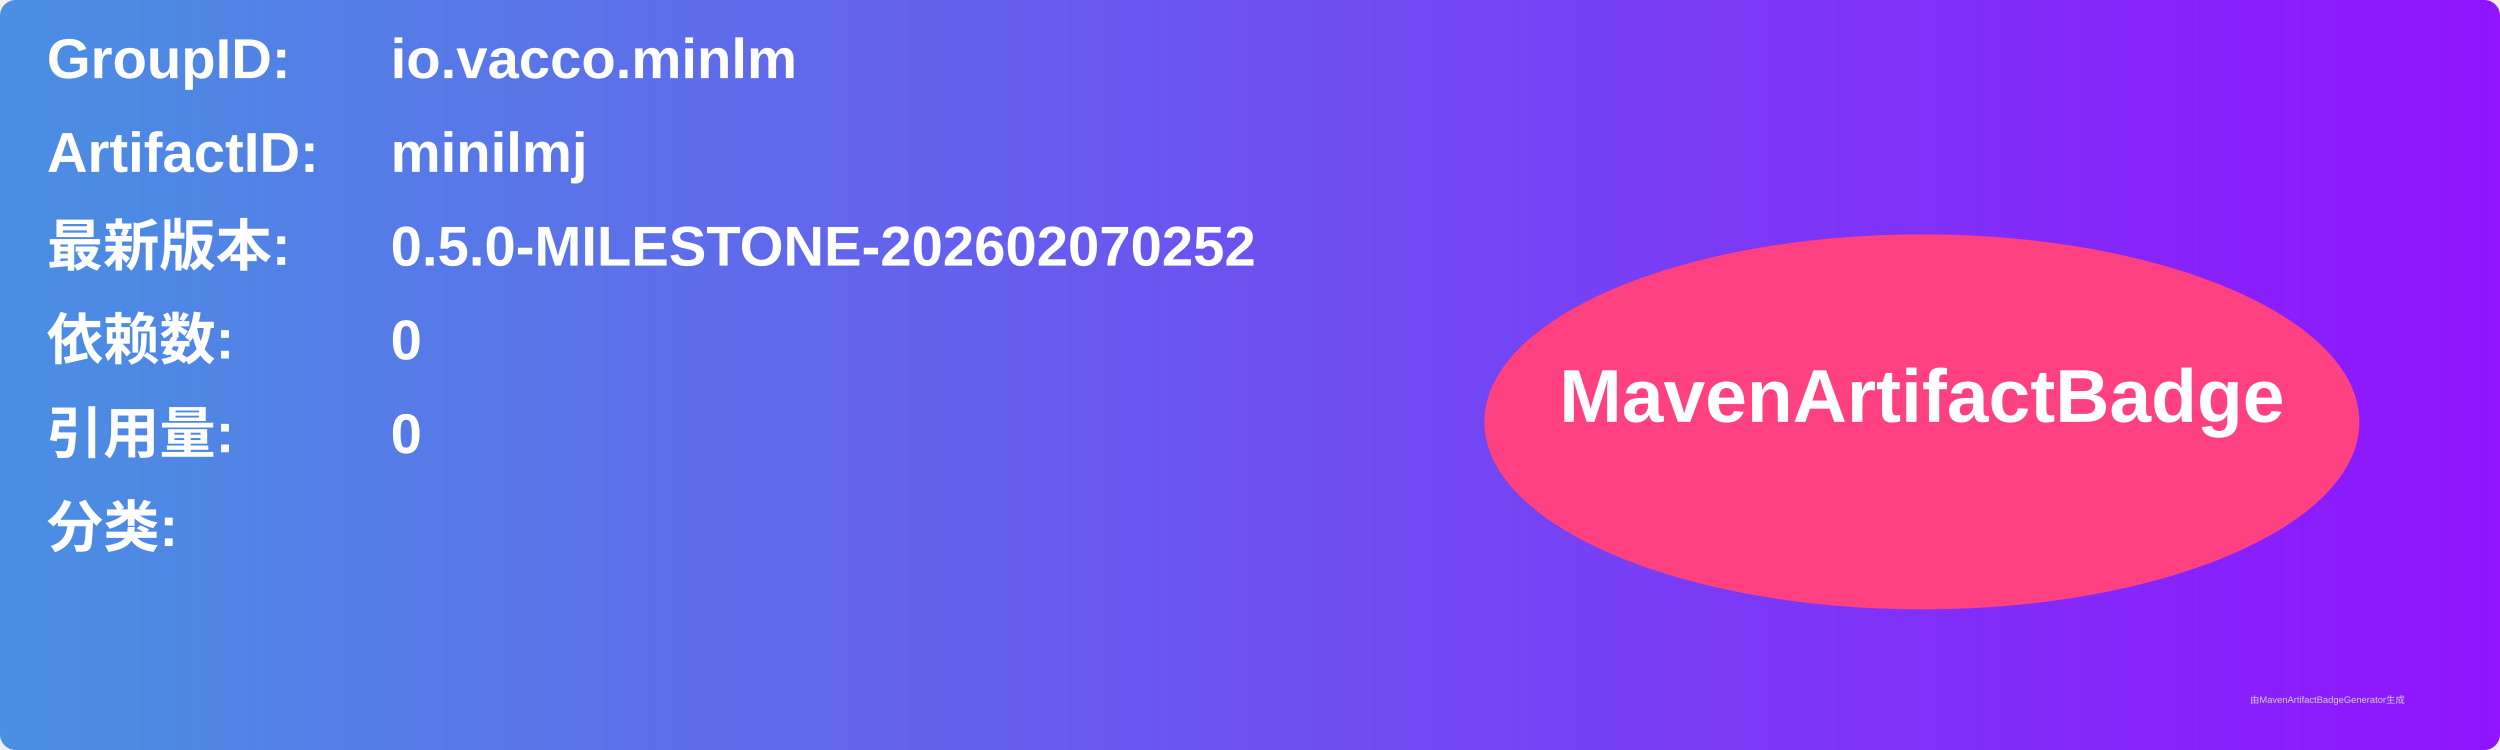
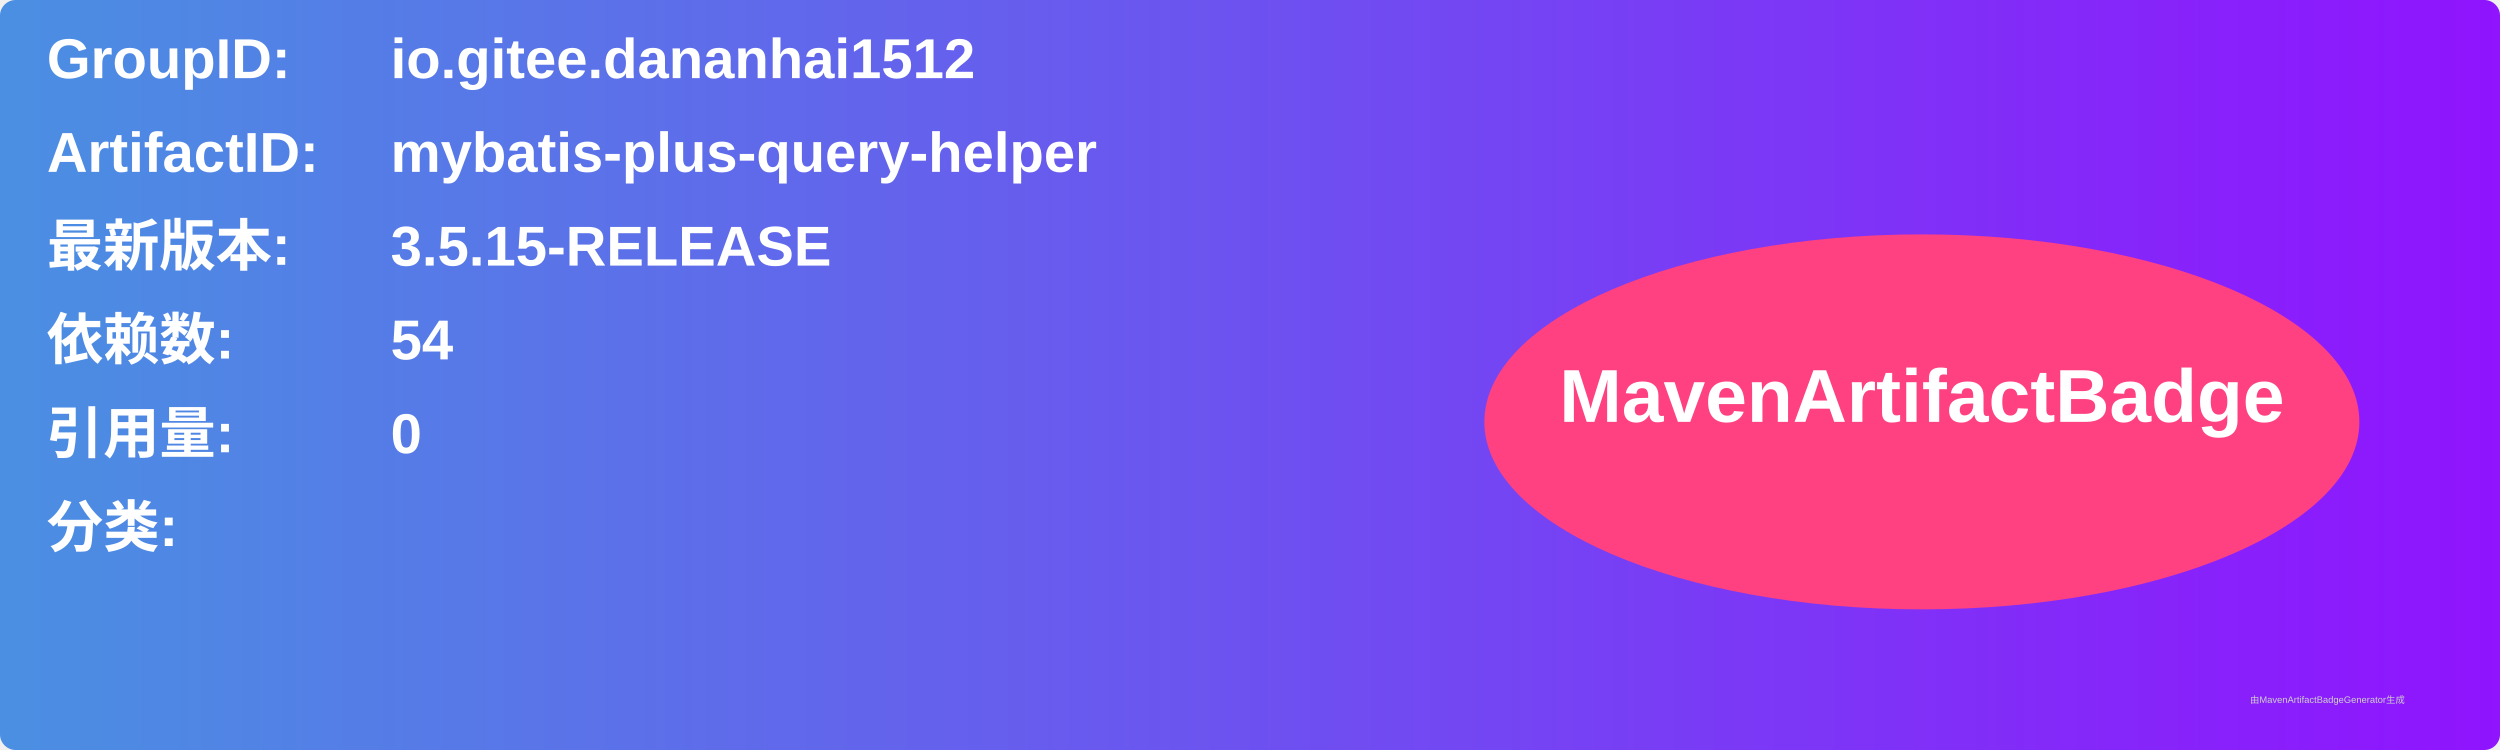
<svg xmlns="http://www.w3.org/2000/svg" width="800" height="240" viewBox="0 0 800 240">
  <linearGradient id="grad" x1="0%" y1="0%" x2="100%" y2="0%">
    <stop offset="0%" stop-color="#4a90e2" />
    <stop offset="100%" stop-color="#9013fe" />
  </linearGradient>
  <rect width="100%" height="100%" rx="5" ry="5" fill="url(#grad)" />
  <g transform="translate(15, 15)">
    <text x="0" y="10" font-family="Arial" font-size="18" fill="white" font-weight="bold" width="260">GroupID:</text>
-     <text x="110" y="10" font-family="Arial" font-size="18" fill="white" font-weight="bold" width="460">io.vacco.minlm</text>
+     <text x="110" y="10" font-family="Arial" font-size="18" fill="white" font-weight="bold" width="460">io.gitee.dananhai1512</text>
    <text x="0" y="40" font-family="Arial" font-size="18" fill="white" font-weight="bold" width="260">ArtifactID:</text>
-     <text x="110" y="40" font-family="Arial" font-size="18" fill="white" font-weight="bold" width="460">minilmj</text>
+     <text x="110" y="40" font-family="Arial" font-size="18" fill="white" font-weight="bold" width="460">mybatis-plus-query-helper</text>
    <text x="0" y="70" font-family="Arial" font-size="18" fill="white" font-weight="bold">最新版本:</text>
    <text x="110" y="70" font-family="Arial" font-size="18" fill="white" font-weight="bold">
-       <tspan font-weight="bold">0.5.0-MILESTONE-202602070252</tspan>
+       <tspan font-weight="bold">3.5.15-RELEASE</tspan>
    </text>
    <text x="0" y="100" font-family="Arial" font-size="18" fill="white" font-weight="bold">依赖数: </text>
    <text x="110" y="100" font-family="Arial" font-size="18" fill="white">
-       <tspan font-weight="bold">0</tspan>
+       <tspan font-weight="bold">54</tspan>
    </text>
    <text x="0" y="130" font-family="Arial" font-size="18" fill="white" font-weight="bold">引用量: </text>
    <text x="110" y="130" font-family="Arial" font-size="18" fill="white">
      <tspan font-weight="bold">0</tspan>
    </text>
    <text x="0" y="160" font-family="Arial" font-size="18" fill="white" font-weight="bold">分类:</text>
    <text x="10" y="190" font-family="Arial" font-size="10" fill="white">
      <tspan font-weight="bold" />
    </text>
    <ellipse cx="600" cy="120" rx="140" ry="60" fill="#ff4081" />
    <text x="600" y="120" text-anchor="middle" font-family="Arial" font-size="24" fill="white" font-weight="bold">MavenArtifactBadge</text>
  </g>
  <text x="720" y="225" font-family="Arial" font-size="3" fill="#d0d0d0">由MavenArtifactBadgeGenerator生成</text>
</svg>
